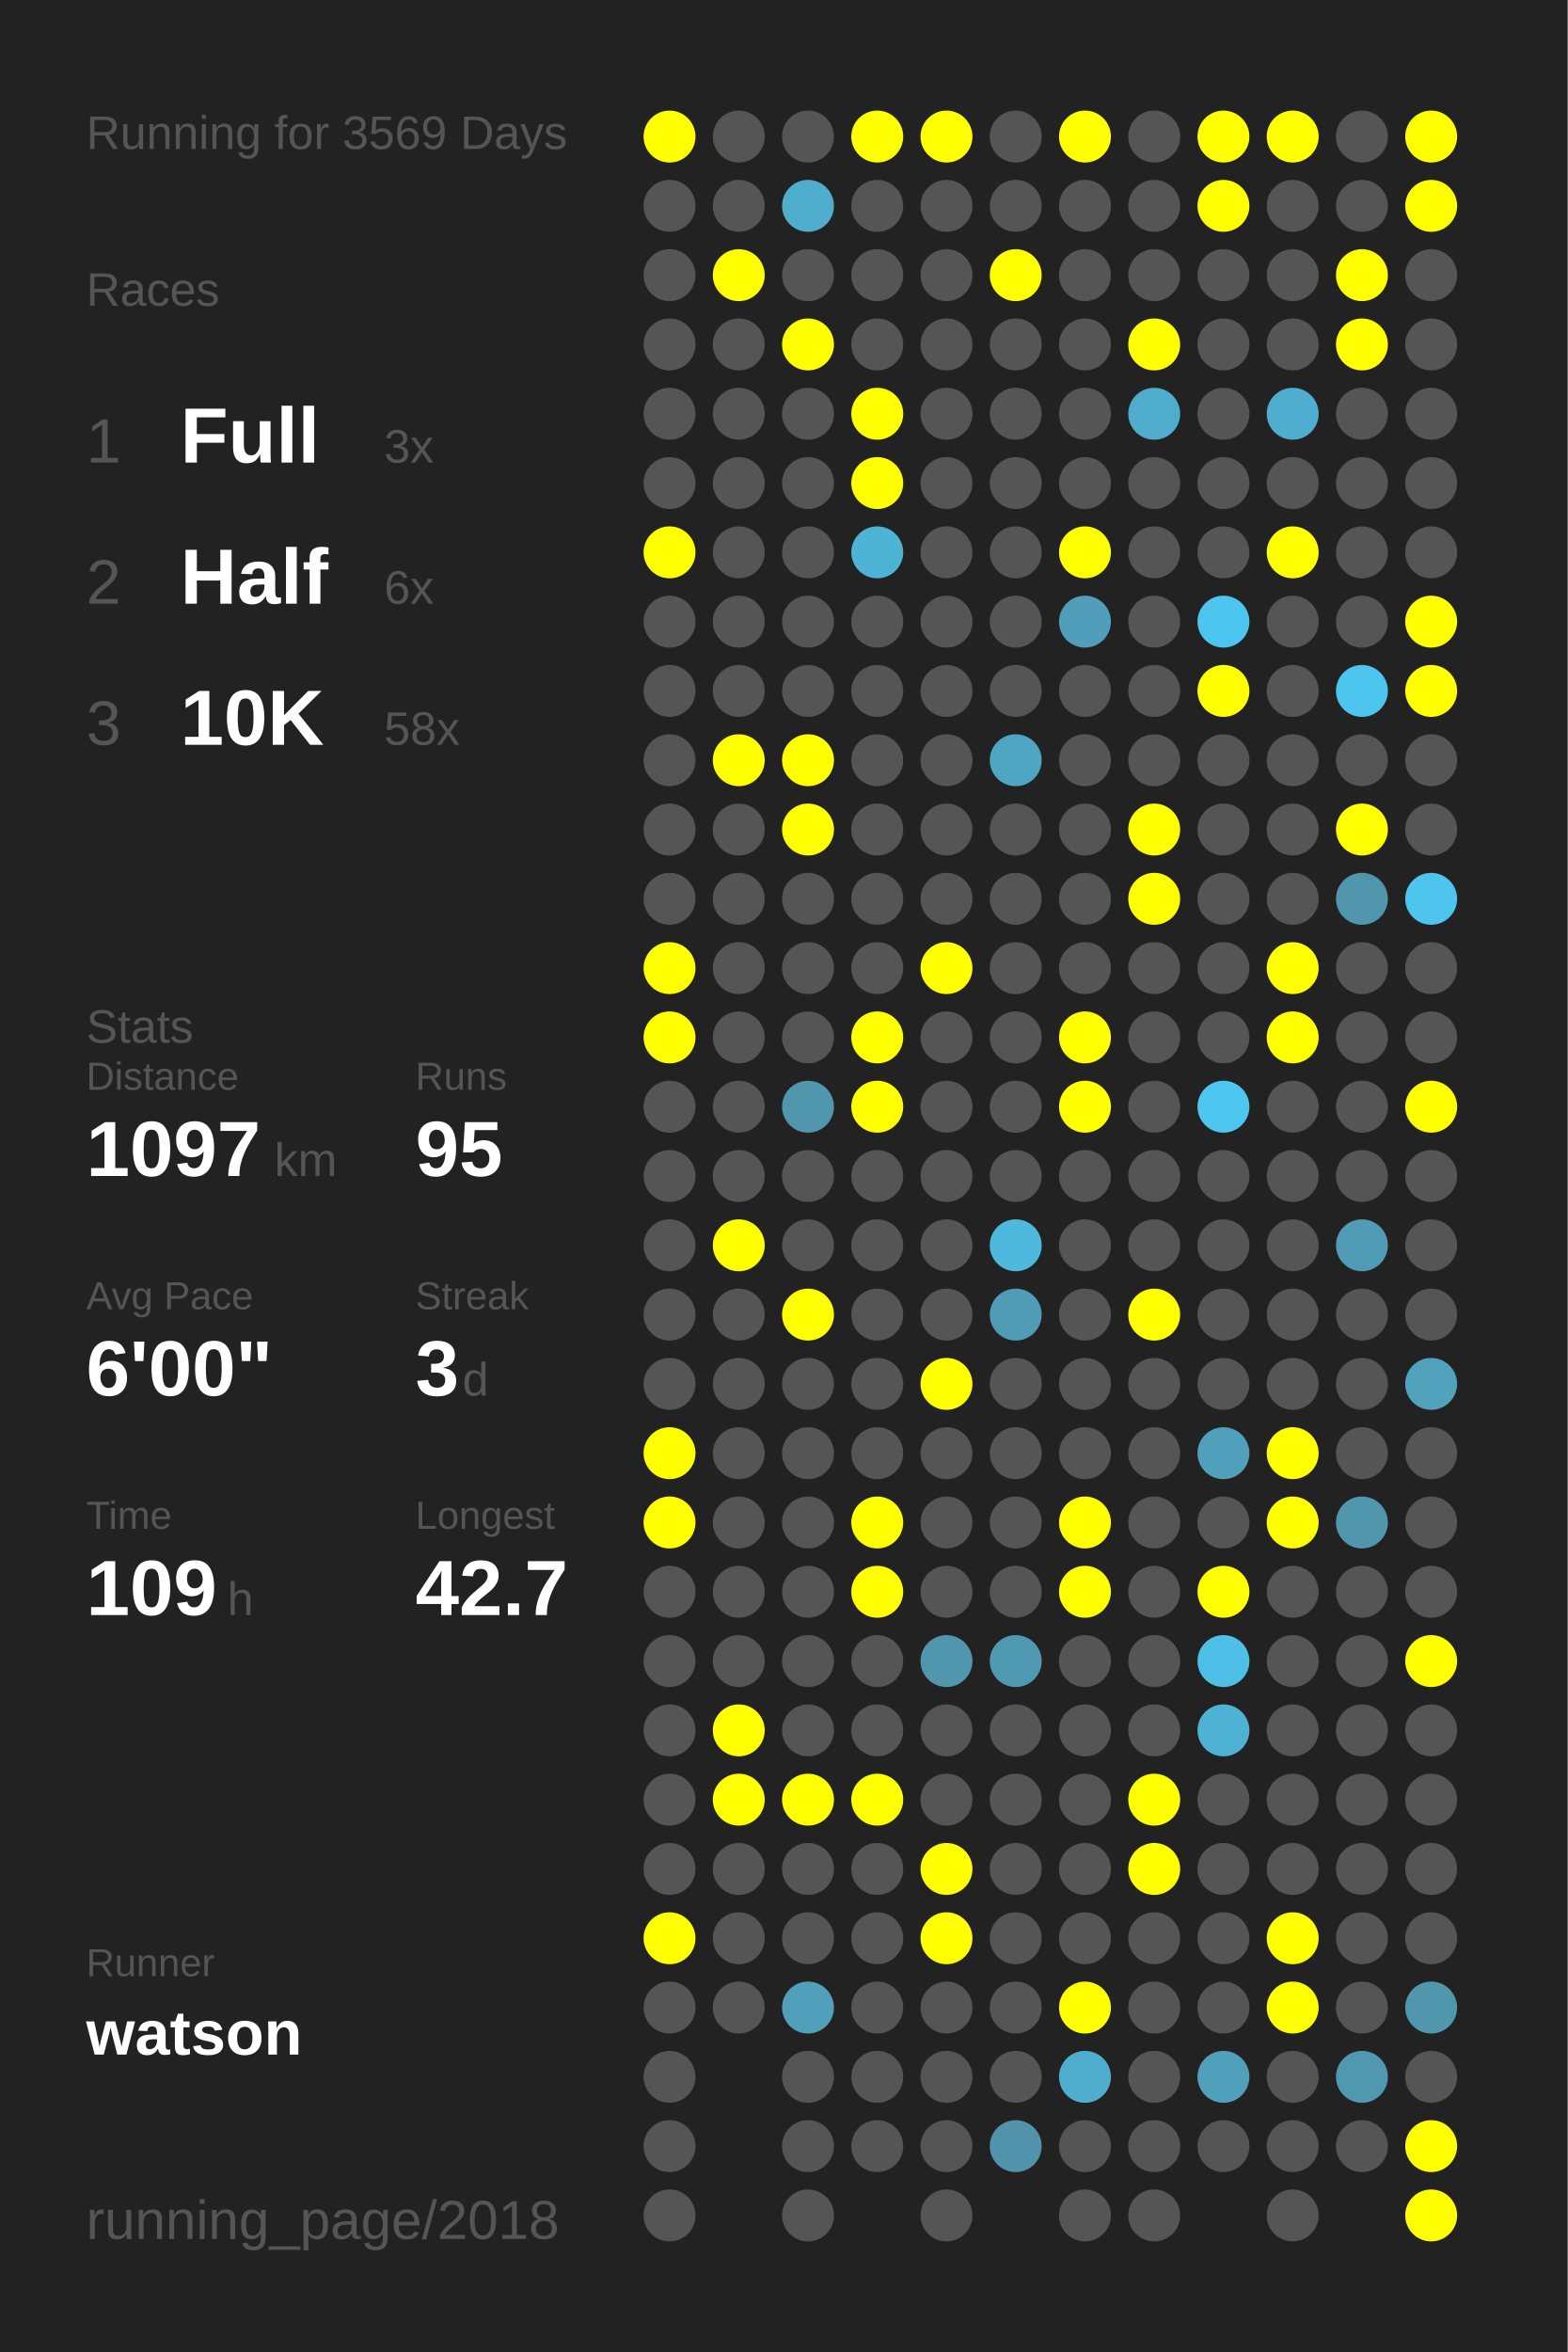
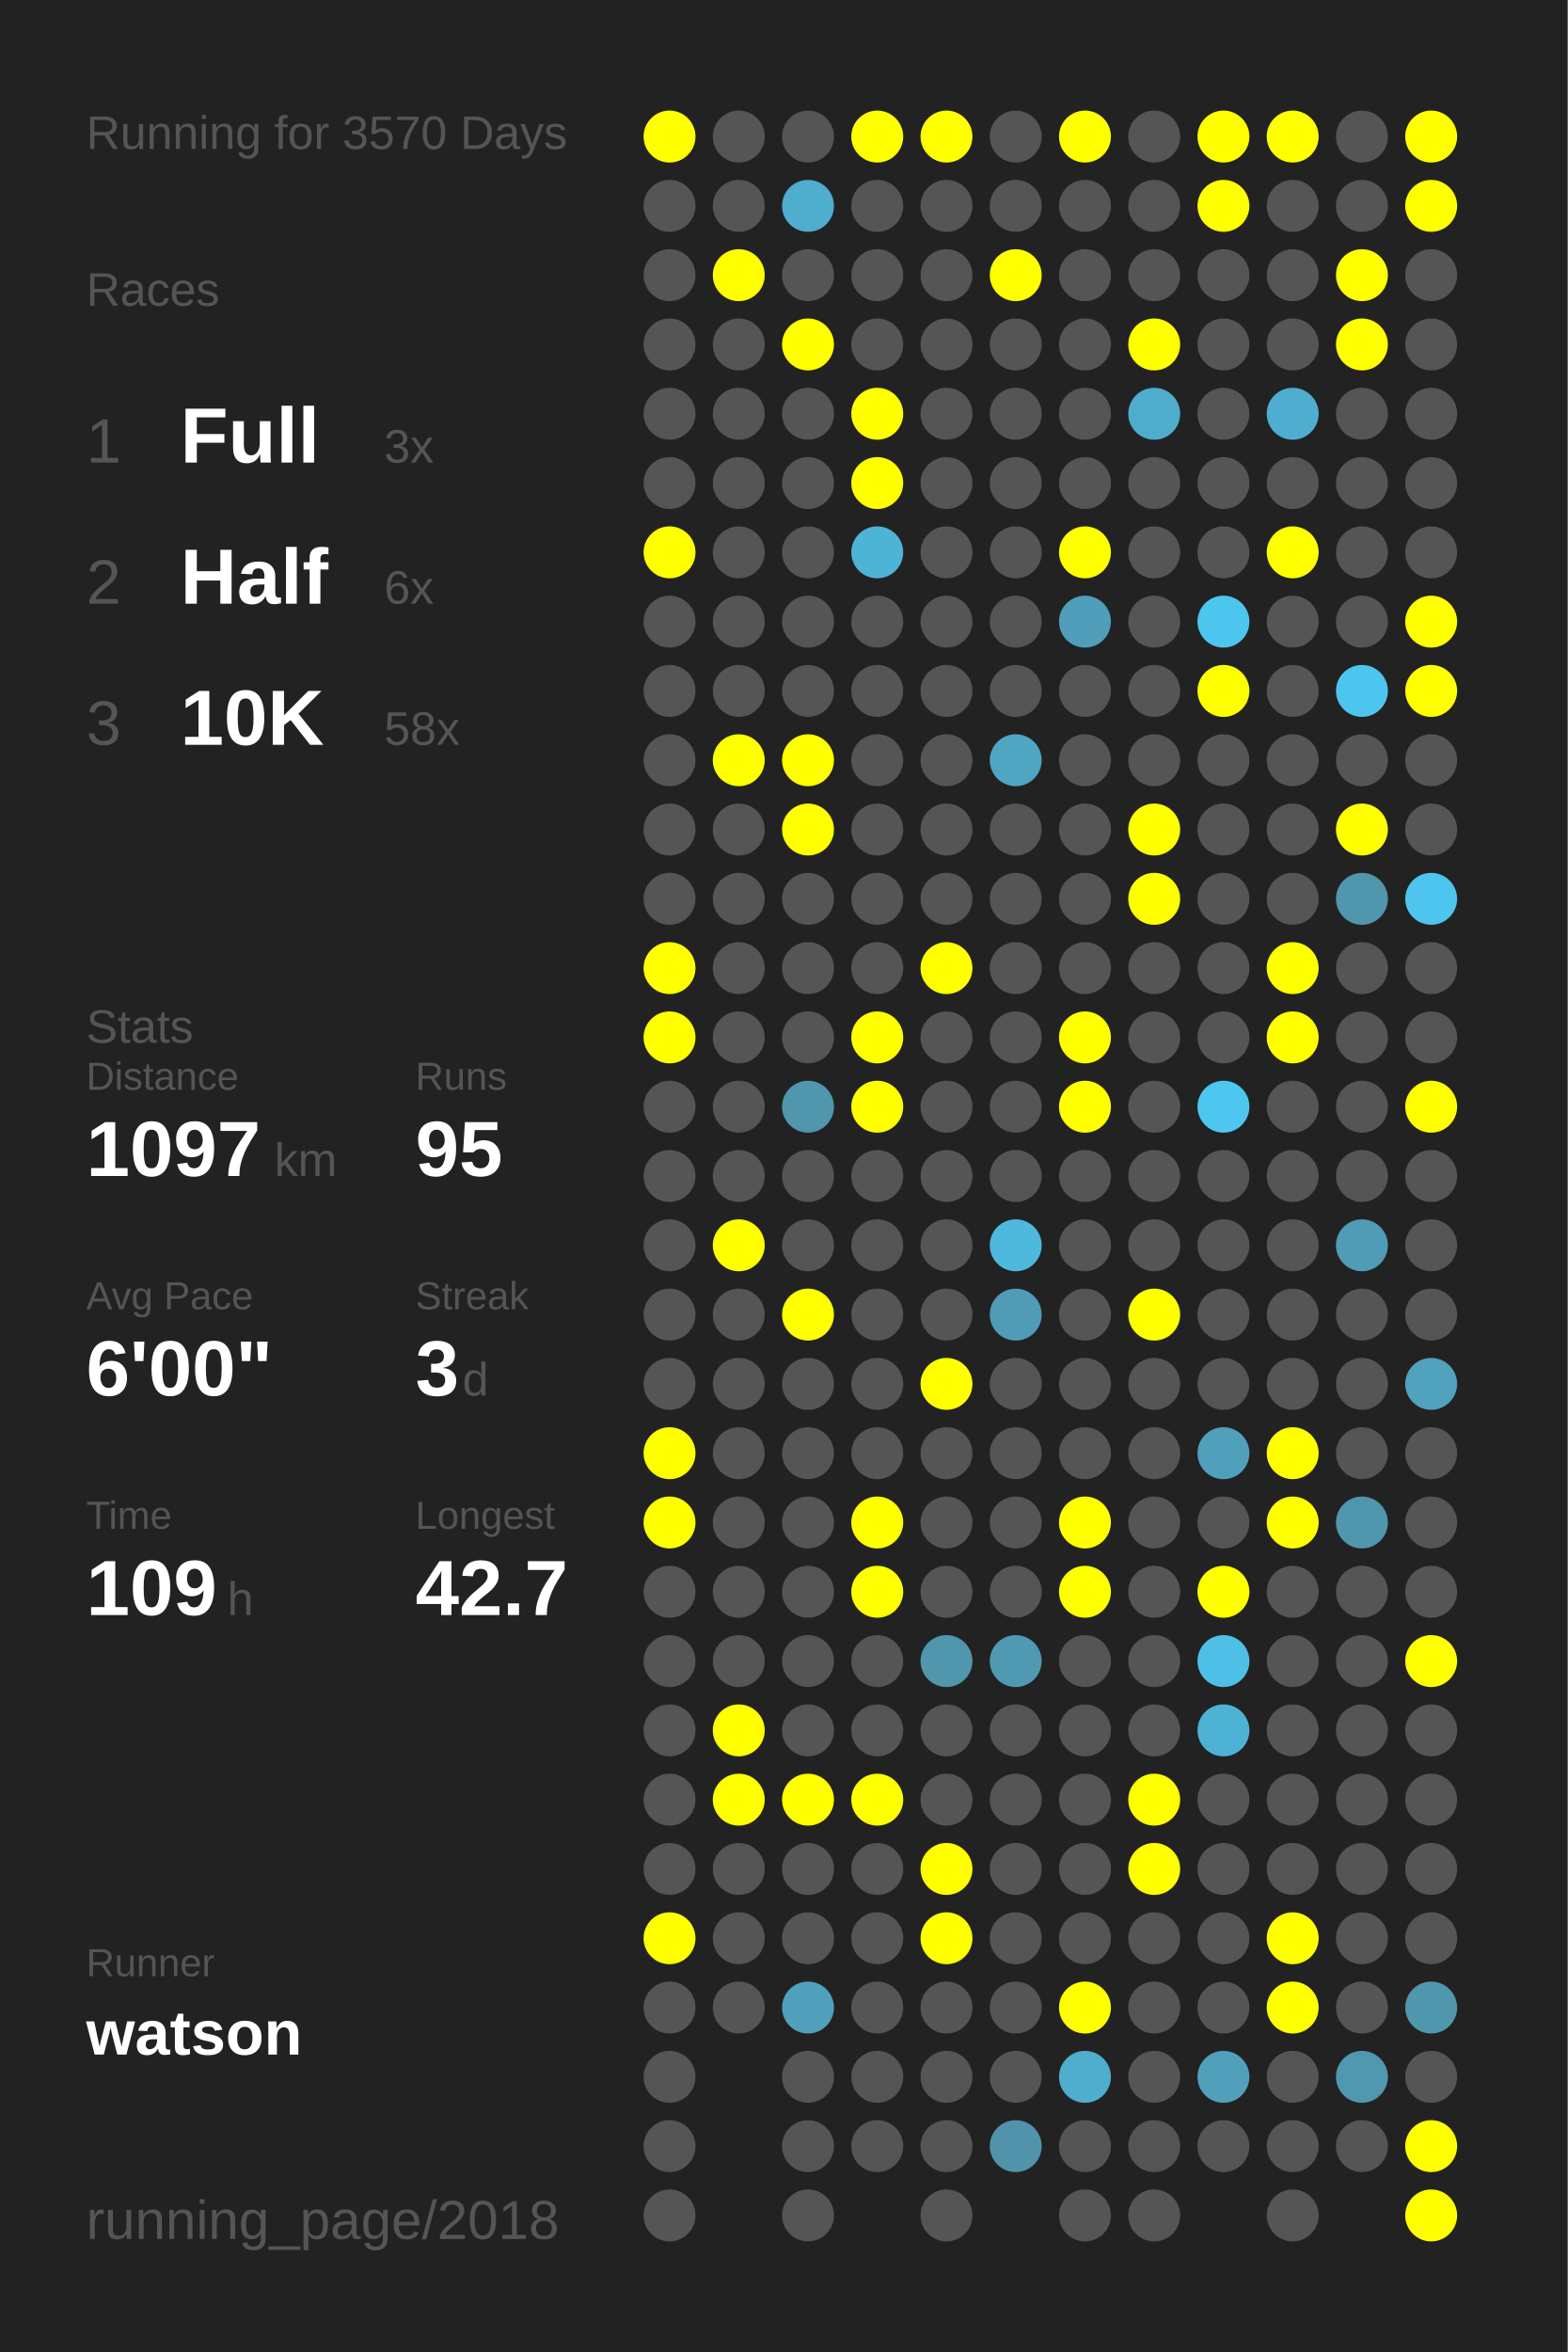
<svg xmlns="http://www.w3.org/2000/svg" baseProfile="full" height="300mm" version="1.1" viewBox="0,0,200,300" width="200mm">
  <defs />
  <rect fill="#222222" height="300" width="200" x="0" y="0" />
-   <text fill="#555555" style="font-size:6px; font-family:Arial;" x="11" y="19">Running for 3569 Days</text>
+   <text fill="#555555" style="font-size:6px; font-family:Arial;" x="11" y="19">Running for 3570 Days</text>
  <text fill="#555555" style="font-size:6px; font-family:Arial;" x="11" y="39">Races</text>
  <text fill="#555555" style="font-size:8px; font-family:Arial;" x="11" y="59">1</text>
  <text fill="#FFFFFF" style="font-size:10px; font-family:Arial; font-weight:bold;" x="23" y="59">Full</text>
  <text fill="#555555" style="font-size:6px; font-family:Arial;" x="49" y="59">3x</text>
  <text fill="#555555" style="font-size:8px; font-family:Arial;" x="11" y="77">2</text>
  <text fill="#FFFFFF" style="font-size:10px; font-family:Arial; font-weight:bold;" x="23" y="77">Half</text>
  <text fill="#555555" style="font-size:6px; font-family:Arial;" x="49" y="77">6x</text>
  <text fill="#555555" style="font-size:8px; font-family:Arial;" x="11" y="95">3</text>
  <text fill="#FFFFFF" style="font-size:10px; font-family:Arial; font-weight:bold;" x="23" y="95">10K</text>
  <text fill="#555555" style="font-size:6px; font-family:Arial;" x="49" y="95">58x</text>
  <text fill="#555555" style="font-size:6px; font-family:Arial;" x="11" y="133">Stats</text>
  <text fill="#555555" style="font-size:5px; font-family:Arial;" x="11" y="139">Distance</text>
  <text fill="#FFFFFF" style="font-size:10px; font-family:Arial; font-weight:bold;" x="11" y="150">1097</text>
  <text fill="#555555" style="font-size:6px; font-family:Arial;" x="35" y="150">km</text>
  <text fill="#555555" style="font-size:5px; font-family:Arial;" x="53" y="139">Runs</text>
  <text fill="#FFFFFF" style="font-size:10px; font-family:Arial; font-weight:bold;" x="53" y="150">95</text>
  <text fill="#555555" style="font-size:5px; font-family:Arial;" x="11" y="167">Avg Pace</text>
  <text fill="#FFFFFF" style="font-size:10px; font-family:Arial; font-weight:bold;" x="11" y="178">6'00"</text>
  <text fill="#555555" style="font-size:5px; font-family:Arial;" x="53" y="167">Streak</text>
  <text fill="#FFFFFF" style="font-size:10px; font-family:Arial; font-weight:bold;" x="53" y="178">3</text>
  <text fill="#555555" style="font-size:6px; font-family:Arial;" x="59" y="178">d</text>
  <text fill="#555555" style="font-size:5px; font-family:Arial;" x="11" y="195">Time</text>
  <text fill="#FFFFFF" style="font-size:10px; font-family:Arial; font-weight:bold;" x="11" y="206">109</text>
  <text fill="#555555" style="font-size:6px; font-family:Arial;" x="29" y="206">h</text>
  <text fill="#555555" style="font-size:5px; font-family:Arial;" x="53" y="195">Longest</text>
  <text fill="#FFFFFF" style="font-size:10px; font-family:Arial; font-weight:bold;" x="53" y="206">42.7</text>
  <text fill="#555555" style="font-size:5px; font-family:Arial;" x="11" y="252.065">Runner</text>
  <text fill="#FFFFFF" style="font-size:8px; font-family:Arial; font-weight:bold;" x="11" y="262.065">watson</text>
  <text fill="#555555" style="font-size:7px; font-family:Arial;" x="11" y="285.581">running_page/2018</text>
  <circle cx="85.417" cy="17.419" fill="#FFFF00" r="3.312" />
  <circle cx="85.417" cy="26.258" fill="#555555" r="3.312" />
  <circle cx="85.417" cy="35.097" fill="#555555" r="3.312" />
  <circle cx="85.417" cy="43.935" fill="#555555" r="3.312" />
  <circle cx="85.417" cy="52.774" fill="#555555" r="3.312" />
  <circle cx="85.417" cy="61.613" fill="#555555" r="3.312" />
  <circle cx="85.417" cy="70.452" fill="#FFFF00" r="3.312" />
  <circle cx="85.417" cy="79.29" fill="#555555" r="3.312" />
  <circle cx="85.417" cy="88.129" fill="#555555" r="3.312" />
  <circle cx="85.417" cy="96.968" fill="#555555" r="3.312" />
  <circle cx="85.417" cy="105.806" fill="#555555" r="3.312" />
  <circle cx="85.417" cy="114.645" fill="#555555" r="3.312" />
  <circle cx="85.417" cy="123.484" fill="#FFFF00" r="3.312" />
  <circle cx="85.417" cy="132.323" fill="#FFFF00" r="3.312" />
  <circle cx="85.417" cy="141.161" fill="#555555" r="3.312" />
  <circle cx="85.417" cy="150" fill="#555555" r="3.312" />
  <circle cx="85.417" cy="158.839" fill="#555555" r="3.312" />
  <circle cx="85.417" cy="167.677" fill="#555555" r="3.312" />
  <circle cx="85.417" cy="176.516" fill="#555555" r="3.312" />
  <circle cx="85.417" cy="185.355" fill="#FFFF00" r="3.312" />
  <circle cx="85.417" cy="194.194" fill="#FFFF00" r="3.312" />
  <circle cx="85.417" cy="203.032" fill="#555555" r="3.312" />
  <circle cx="85.417" cy="211.871" fill="#555555" r="3.312" />
  <circle cx="85.417" cy="220.71" fill="#555555" r="3.312" />
  <circle cx="85.417" cy="229.548" fill="#555555" r="3.312" />
  <circle cx="85.417" cy="238.387" fill="#555555" r="3.312" />
  <circle cx="85.417" cy="247.226" fill="#FFFF00" r="3.312" />
  <circle cx="85.417" cy="256.065" fill="#555555" r="3.312" />
  <circle cx="85.417" cy="264.903" fill="#555555" r="3.312" />
  <circle cx="85.417" cy="273.742" fill="#555555" r="3.312" />
  <circle cx="85.417" cy="282.581" fill="#555555" r="3.312" />
  <circle cx="94.25" cy="17.419" fill="#555555" r="3.312" />
  <circle cx="94.25" cy="26.258" fill="#555555" r="3.312" />
  <circle cx="94.25" cy="35.097" fill="#FFFF00" r="3.312" />
  <circle cx="94.25" cy="43.935" fill="#555555" r="3.312" />
  <circle cx="94.25" cy="52.774" fill="#555555" r="3.312" />
  <circle cx="94.25" cy="61.613" fill="#555555" r="3.312" />
  <circle cx="94.25" cy="70.452" fill="#555555" r="3.312" />
  <circle cx="94.25" cy="79.29" fill="#555555" r="3.312" />
  <circle cx="94.25" cy="88.129" fill="#555555" r="3.312" />
  <circle cx="94.25" cy="96.968" fill="#FFFF00" r="3.312" />
  <circle cx="94.25" cy="105.806" fill="#555555" r="3.312" />
  <circle cx="94.25" cy="114.645" fill="#555555" r="3.312" />
  <circle cx="94.25" cy="123.484" fill="#555555" r="3.312" />
  <circle cx="94.25" cy="132.323" fill="#555555" r="3.312" />
  <circle cx="94.25" cy="141.161" fill="#555555" r="3.312" />
  <circle cx="94.25" cy="150" fill="#555555" r="3.312" />
  <circle cx="94.25" cy="158.839" fill="#FFFF00" r="3.312" />
  <circle cx="94.25" cy="167.677" fill="#555555" r="3.312" />
  <circle cx="94.25" cy="176.516" fill="#555555" r="3.312" />
  <circle cx="94.25" cy="185.355" fill="#555555" r="3.312" />
  <circle cx="94.25" cy="194.194" fill="#555555" r="3.312" />
  <circle cx="94.25" cy="203.032" fill="#555555" r="3.312" />
  <circle cx="94.25" cy="211.871" fill="#555555" r="3.312" />
  <circle cx="94.25" cy="220.71" fill="#FFFF00" r="3.312" />
  <circle cx="94.25" cy="229.548" fill="#FFFF00" r="3.312" />
  <circle cx="94.25" cy="238.387" fill="#555555" r="3.312" />
  <circle cx="94.25" cy="247.226" fill="#555555" r="3.312" />
  <circle cx="94.25" cy="256.065" fill="#555555" r="3.312" />
  <circle cx="103.083" cy="17.419" fill="#555555" r="3.312" />
  <circle cx="103.083" cy="26.258" fill="#4fadcd" r="3.312" />
  <circle cx="103.083" cy="35.097" fill="#555555" r="3.312" />
  <circle cx="103.083" cy="43.935" fill="#FFFF00" r="3.312" />
  <circle cx="103.083" cy="52.774" fill="#555555" r="3.312" />
  <circle cx="103.083" cy="61.613" fill="#555555" r="3.312" />
  <circle cx="103.083" cy="70.452" fill="#555555" r="3.312" />
  <circle cx="103.083" cy="79.29" fill="#555555" r="3.312" />
  <circle cx="103.083" cy="88.129" fill="#555555" r="3.312" />
  <circle cx="103.083" cy="96.968" fill="#FFFF00" r="3.312" />
  <circle cx="103.083" cy="105.806" fill="#FFFF00" r="3.312" />
  <circle cx="103.083" cy="114.645" fill="#555555" r="3.312" />
  <circle cx="103.083" cy="123.484" fill="#555555" r="3.312" />
  <circle cx="103.083" cy="132.323" fill="#555555" r="3.312" />
  <circle cx="103.083" cy="141.161" fill="#5096ad" r="3.312" />
  <circle cx="103.083" cy="150" fill="#555555" r="3.312" />
  <circle cx="103.083" cy="158.839" fill="#555555" r="3.312" />
  <circle cx="103.083" cy="167.677" fill="#FFFF00" r="3.312" />
  <circle cx="103.083" cy="176.516" fill="#555555" r="3.312" />
  <circle cx="103.083" cy="185.355" fill="#555555" r="3.312" />
  <circle cx="103.083" cy="194.194" fill="#555555" r="3.312" />
  <circle cx="103.083" cy="203.032" fill="#555555" r="3.312" />
  <circle cx="103.083" cy="211.871" fill="#555555" r="3.312" />
  <circle cx="103.083" cy="220.71" fill="#555555" r="3.312" />
  <circle cx="103.083" cy="229.548" fill="#FFFF00" r="3.312" />
  <circle cx="103.083" cy="238.387" fill="#555555" r="3.312" />
  <circle cx="103.083" cy="247.226" fill="#555555" r="3.312" />
  <circle cx="103.083" cy="256.065" fill="#50a0bb" r="3.312" />
  <circle cx="103.083" cy="264.903" fill="#555555" r="3.312" />
  <circle cx="103.083" cy="273.742" fill="#555555" r="3.312" />
  <circle cx="103.083" cy="282.581" fill="#555555" r="3.312" />
  <circle cx="111.917" cy="17.419" fill="#FFFF00" r="3.312" />
  <circle cx="111.917" cy="26.258" fill="#555555" r="3.312" />
  <circle cx="111.917" cy="35.097" fill="#555555" r="3.312" />
  <circle cx="111.917" cy="43.935" fill="#555555" r="3.312" />
  <circle cx="111.917" cy="52.774" fill="#FFFF00" r="3.312" />
  <circle cx="111.917" cy="61.613" fill="#FFFF00" r="3.312" />
  <circle cx="111.917" cy="70.452" fill="#4eb4d6" r="3.312" />
  <circle cx="111.917" cy="79.29" fill="#555555" r="3.312" />
  <circle cx="111.917" cy="88.129" fill="#555555" r="3.312" />
  <circle cx="111.917" cy="96.968" fill="#555555" r="3.312" />
  <circle cx="111.917" cy="105.806" fill="#555555" r="3.312" />
  <circle cx="111.917" cy="114.645" fill="#555555" r="3.312" />
  <circle cx="111.917" cy="123.484" fill="#555555" r="3.312" />
  <circle cx="111.917" cy="132.323" fill="#FFFF00" r="3.312" />
  <circle cx="111.917" cy="141.161" fill="#FFFF00" r="3.312" />
  <circle cx="111.917" cy="150" fill="#555555" r="3.312" />
  <circle cx="111.917" cy="158.839" fill="#555555" r="3.312" />
  <circle cx="111.917" cy="167.677" fill="#555555" r="3.312" />
  <circle cx="111.917" cy="176.516" fill="#555555" r="3.312" />
  <circle cx="111.917" cy="185.355" fill="#555555" r="3.312" />
  <circle cx="111.917" cy="194.194" fill="#FFFF00" r="3.312" />
  <circle cx="111.917" cy="203.032" fill="#FFFF00" r="3.312" />
  <circle cx="111.917" cy="211.871" fill="#555555" r="3.312" />
  <circle cx="111.917" cy="220.71" fill="#555555" r="3.312" />
  <circle cx="111.917" cy="229.548" fill="#FFFF00" r="3.312" />
  <circle cx="111.917" cy="238.387" fill="#555555" r="3.312" />
  <circle cx="111.917" cy="247.226" fill="#555555" r="3.312" />
  <circle cx="111.917" cy="256.065" fill="#555555" r="3.312" />
  <circle cx="111.917" cy="264.903" fill="#555555" r="3.312" />
  <circle cx="111.917" cy="273.742" fill="#555555" r="3.312" />
  <circle cx="120.75" cy="17.419" fill="#FFFF00" r="3.312" />
  <circle cx="120.75" cy="26.258" fill="#555555" r="3.312" />
  <circle cx="120.75" cy="35.097" fill="#555555" r="3.312" />
  <circle cx="120.75" cy="43.935" fill="#555555" r="3.312" />
  <circle cx="120.75" cy="52.774" fill="#555555" r="3.312" />
  <circle cx="120.75" cy="61.613" fill="#555555" r="3.312" />
  <circle cx="120.75" cy="70.452" fill="#555555" r="3.312" />
  <circle cx="120.75" cy="79.29" fill="#555555" r="3.312" />
  <circle cx="120.75" cy="88.129" fill="#555555" r="3.312" />
  <circle cx="120.75" cy="96.968" fill="#555555" r="3.312" />
  <circle cx="120.75" cy="105.806" fill="#555555" r="3.312" />
  <circle cx="120.75" cy="114.645" fill="#555555" r="3.312" />
  <circle cx="120.75" cy="123.484" fill="#FFFF00" r="3.312" />
  <circle cx="120.75" cy="132.323" fill="#555555" r="3.312" />
  <circle cx="120.75" cy="141.161" fill="#555555" r="3.312" />
  <circle cx="120.75" cy="150" fill="#555555" r="3.312" />
  <circle cx="120.75" cy="158.839" fill="#555555" r="3.312" />
  <circle cx="120.75" cy="167.677" fill="#555555" r="3.312" />
  <circle cx="120.75" cy="176.516" fill="#FFFF00" r="3.312" />
  <circle cx="120.75" cy="185.355" fill="#555555" r="3.312" />
  <circle cx="120.75" cy="194.194" fill="#555555" r="3.312" />
  <circle cx="120.75" cy="203.032" fill="#555555" r="3.312" />
  <circle cx="120.75" cy="211.871" fill="#5096ad" r="3.312" />
  <circle cx="120.75" cy="220.71" fill="#555555" r="3.312" />
  <circle cx="120.75" cy="229.548" fill="#555555" r="3.312" />
  <circle cx="120.75" cy="238.387" fill="#FFFF00" r="3.312" />
  <circle cx="120.75" cy="247.226" fill="#FFFF00" r="3.312" />
  <circle cx="120.75" cy="256.065" fill="#555555" r="3.312" />
  <circle cx="120.75" cy="264.903" fill="#555555" r="3.312" />
  <circle cx="120.75" cy="273.742" fill="#555555" r="3.312" />
  <circle cx="120.75" cy="282.581" fill="#555555" r="3.312" />
  <circle cx="129.583" cy="17.419" fill="#555555" r="3.312" />
  <circle cx="129.583" cy="26.258" fill="#555555" r="3.312" />
  <circle cx="129.583" cy="35.097" fill="#FFFF00" r="3.312" />
  <circle cx="129.583" cy="43.935" fill="#555555" r="3.312" />
  <circle cx="129.583" cy="52.774" fill="#555555" r="3.312" />
  <circle cx="129.583" cy="61.613" fill="#555555" r="3.312" />
  <circle cx="129.583" cy="70.452" fill="#555555" r="3.312" />
  <circle cx="129.583" cy="79.29" fill="#555555" r="3.312" />
  <circle cx="129.583" cy="88.129" fill="#555555" r="3.312" />
  <circle cx="129.583" cy="96.968" fill="#4fa6c3" r="3.312" />
  <circle cx="129.583" cy="105.806" fill="#555555" r="3.312" />
  <circle cx="129.583" cy="114.645" fill="#555555" r="3.312" />
  <circle cx="129.583" cy="123.484" fill="#555555" r="3.312" />
  <circle cx="129.583" cy="132.323" fill="#555555" r="3.312" />
  <circle cx="129.583" cy="141.161" fill="#555555" r="3.312" />
  <circle cx="129.583" cy="150" fill="#555555" r="3.312" />
  <circle cx="129.583" cy="158.839" fill="#4eb9dd" r="3.312" />
  <circle cx="129.583" cy="167.677" fill="#509bb5" r="3.312" />
  <circle cx="129.583" cy="176.516" fill="#555555" r="3.312" />
  <circle cx="129.583" cy="185.355" fill="#555555" r="3.312" />
  <circle cx="129.583" cy="194.194" fill="#555555" r="3.312" />
  <circle cx="129.583" cy="203.032" fill="#555555" r="3.312" />
  <circle cx="129.583" cy="211.871" fill="#5099b2" r="3.312" />
  <circle cx="129.583" cy="220.71" fill="#555555" r="3.312" />
  <circle cx="129.583" cy="229.548" fill="#555555" r="3.312" />
  <circle cx="129.583" cy="238.387" fill="#555555" r="3.312" />
  <circle cx="129.583" cy="247.226" fill="#555555" r="3.312" />
  <circle cx="129.583" cy="256.065" fill="#555555" r="3.312" />
  <circle cx="129.583" cy="264.903" fill="#555555" r="3.312" />
  <circle cx="129.583" cy="273.742" fill="#5093aa" r="3.312" />
  <circle cx="138.417" cy="17.419" fill="#FFFF00" r="3.312" />
  <circle cx="138.417" cy="26.258" fill="#555555" r="3.312" />
  <circle cx="138.417" cy="35.097" fill="#555555" r="3.312" />
  <circle cx="138.417" cy="43.935" fill="#555555" r="3.312" />
  <circle cx="138.417" cy="52.774" fill="#555555" r="3.312" />
  <circle cx="138.417" cy="61.613" fill="#555555" r="3.312" />
  <circle cx="138.417" cy="70.452" fill="#FFFF00" r="3.312" />
  <circle cx="138.417" cy="79.29" fill="#509eb9" r="3.312" />
  <circle cx="138.417" cy="88.129" fill="#555555" r="3.312" />
  <circle cx="138.417" cy="96.968" fill="#555555" r="3.312" />
  <circle cx="138.417" cy="105.806" fill="#555555" r="3.312" />
  <circle cx="138.417" cy="114.645" fill="#555555" r="3.312" />
  <circle cx="138.417" cy="123.484" fill="#555555" r="3.312" />
  <circle cx="138.417" cy="132.323" fill="#FFFF00" r="3.312" />
  <circle cx="138.417" cy="141.161" fill="#FFFF00" r="3.312" />
  <circle cx="138.417" cy="150" fill="#555555" r="3.312" />
  <circle cx="138.417" cy="158.839" fill="#555555" r="3.312" />
  <circle cx="138.417" cy="167.677" fill="#555555" r="3.312" />
  <circle cx="138.417" cy="176.516" fill="#555555" r="3.312" />
  <circle cx="138.417" cy="185.355" fill="#555555" r="3.312" />
  <circle cx="138.417" cy="194.194" fill="#FFFF00" r="3.312" />
  <circle cx="138.417" cy="203.032" fill="#FFFF00" r="3.312" />
  <circle cx="138.417" cy="211.871" fill="#555555" r="3.312" />
  <circle cx="138.417" cy="220.71" fill="#555555" r="3.312" />
  <circle cx="138.417" cy="229.548" fill="#555555" r="3.312" />
  <circle cx="138.417" cy="238.387" fill="#555555" r="3.312" />
  <circle cx="138.417" cy="247.226" fill="#555555" r="3.312" />
  <circle cx="138.417" cy="256.065" fill="#FFFF00" r="3.312" />
  <circle cx="138.417" cy="264.903" fill="#4faece" r="3.312" />
  <circle cx="138.417" cy="273.742" fill="#555555" r="3.312" />
  <circle cx="138.417" cy="282.581" fill="#555555" r="3.312" />
  <circle cx="147.25" cy="17.419" fill="#555555" r="3.312" />
  <circle cx="147.25" cy="26.258" fill="#555555" r="3.312" />
  <circle cx="147.25" cy="35.097" fill="#555555" r="3.312" />
  <circle cx="147.25" cy="43.935" fill="#FFFF00" r="3.312" />
  <circle cx="147.25" cy="52.774" fill="#4faccc" r="3.312" />
  <circle cx="147.25" cy="61.613" fill="#555555" r="3.312" />
  <circle cx="147.25" cy="70.452" fill="#555555" r="3.312" />
  <circle cx="147.25" cy="79.29" fill="#555555" r="3.312" />
  <circle cx="147.25" cy="88.129" fill="#555555" r="3.312" />
  <circle cx="147.25" cy="96.968" fill="#555555" r="3.312" />
  <circle cx="147.25" cy="105.806" fill="#FFFF00" r="3.312" />
  <circle cx="147.25" cy="114.645" fill="#FFFF00" r="3.312" />
  <circle cx="147.25" cy="123.484" fill="#555555" r="3.312" />
  <circle cx="147.25" cy="132.323" fill="#555555" r="3.312" />
  <circle cx="147.25" cy="141.161" fill="#555555" r="3.312" />
  <circle cx="147.25" cy="150" fill="#555555" r="3.312" />
  <circle cx="147.25" cy="158.839" fill="#555555" r="3.312" />
  <circle cx="147.25" cy="167.677" fill="#FFFF00" r="3.312" />
  <circle cx="147.25" cy="176.516" fill="#555555" r="3.312" />
  <circle cx="147.25" cy="185.355" fill="#555555" r="3.312" />
  <circle cx="147.25" cy="194.194" fill="#555555" r="3.312" />
  <circle cx="147.25" cy="203.032" fill="#555555" r="3.312" />
  <circle cx="147.25" cy="211.871" fill="#555555" r="3.312" />
  <circle cx="147.25" cy="220.71" fill="#555555" r="3.312" />
  <circle cx="147.25" cy="229.548" fill="#FFFF00" r="3.312" />
  <circle cx="147.25" cy="238.387" fill="#FFFF00" r="3.312" />
  <circle cx="147.25" cy="247.226" fill="#555555" r="3.312" />
  <circle cx="147.25" cy="256.065" fill="#555555" r="3.312" />
  <circle cx="147.25" cy="264.903" fill="#555555" r="3.312" />
  <circle cx="147.25" cy="273.742" fill="#555555" r="3.312" />
  <circle cx="147.25" cy="282.581" fill="#555555" r="3.312" />
  <circle cx="156.083" cy="17.419" fill="#FFFF00" r="3.312" />
  <circle cx="156.083" cy="26.258" fill="#FFFF00" r="3.312" />
  <circle cx="156.083" cy="35.097" fill="#555555" r="3.312" />
  <circle cx="156.083" cy="43.935" fill="#555555" r="3.312" />
  <circle cx="156.083" cy="52.774" fill="#555555" r="3.312" />
  <circle cx="156.083" cy="61.613" fill="#555555" r="3.312" />
  <circle cx="156.083" cy="70.452" fill="#555555" r="3.312" />
  <circle cx="156.083" cy="79.29" fill="#4dc6ef" r="3.312" />
  <circle cx="156.083" cy="88.129" fill="#FFFF00" r="3.312" />
  <circle cx="156.083" cy="96.968" fill="#555555" r="3.312" />
  <circle cx="156.083" cy="105.806" fill="#555555" r="3.312" />
  <circle cx="156.083" cy="114.645" fill="#555555" r="3.312" />
  <circle cx="156.083" cy="123.484" fill="#555555" r="3.312" />
  <circle cx="156.083" cy="132.323" fill="#555555" r="3.312" />
  <circle cx="156.083" cy="141.161" fill="#4dc7f0" r="3.312" />
  <circle cx="156.083" cy="150" fill="#555555" r="3.312" />
  <circle cx="156.083" cy="158.839" fill="#555555" r="3.312" />
  <circle cx="156.083" cy="167.677" fill="#555555" r="3.312" />
  <circle cx="156.083" cy="176.516" fill="#555555" r="3.312" />
  <circle cx="156.083" cy="185.355" fill="#50a0bc" r="3.312" />
  <circle cx="156.083" cy="194.194" fill="#555555" r="3.312" />
  <circle cx="156.083" cy="203.032" fill="#FFFF00" r="3.312" />
  <circle cx="156.083" cy="211.871" fill="#4ec0e7" r="3.312" />
  <circle cx="156.083" cy="220.71" fill="#4eb2d4" r="3.312" />
  <circle cx="156.083" cy="229.548" fill="#555555" r="3.312" />
  <circle cx="156.083" cy="238.387" fill="#555555" r="3.312" />
  <circle cx="156.083" cy="247.226" fill="#555555" r="3.312" />
  <circle cx="156.083" cy="256.065" fill="#555555" r="3.312" />
  <circle cx="156.083" cy="264.903" fill="#50a0bb" r="3.312" />
  <circle cx="156.083" cy="273.742" fill="#555555" r="3.312" />
  <circle cx="164.917" cy="17.419" fill="#FFFF00" r="3.312" />
  <circle cx="164.917" cy="26.258" fill="#555555" r="3.312" />
  <circle cx="164.917" cy="35.097" fill="#555555" r="3.312" />
  <circle cx="164.917" cy="43.935" fill="#555555" r="3.312" />
  <circle cx="164.917" cy="52.774" fill="#4faecf" r="3.312" />
  <circle cx="164.917" cy="61.613" fill="#555555" r="3.312" />
  <circle cx="164.917" cy="70.452" fill="#FFFF00" r="3.312" />
  <circle cx="164.917" cy="79.29" fill="#555555" r="3.312" />
  <circle cx="164.917" cy="88.129" fill="#555555" r="3.312" />
  <circle cx="164.917" cy="96.968" fill="#555555" r="3.312" />
  <circle cx="164.917" cy="105.806" fill="#555555" r="3.312" />
  <circle cx="164.917" cy="114.645" fill="#555555" r="3.312" />
  <circle cx="164.917" cy="123.484" fill="#FFFF00" r="3.312" />
  <circle cx="164.917" cy="132.323" fill="#FFFF00" r="3.312" />
  <circle cx="164.917" cy="141.161" fill="#555555" r="3.312" />
  <circle cx="164.917" cy="150" fill="#555555" r="3.312" />
  <circle cx="164.917" cy="158.839" fill="#555555" r="3.312" />
  <circle cx="164.917" cy="167.677" fill="#555555" r="3.312" />
  <circle cx="164.917" cy="176.516" fill="#555555" r="3.312" />
  <circle cx="164.917" cy="185.355" fill="#FFFF00" r="3.312" />
  <circle cx="164.917" cy="194.194" fill="#FFFF00" r="3.312" />
  <circle cx="164.917" cy="203.032" fill="#555555" r="3.312" />
  <circle cx="164.917" cy="211.871" fill="#555555" r="3.312" />
  <circle cx="164.917" cy="220.71" fill="#555555" r="3.312" />
  <circle cx="164.917" cy="229.548" fill="#555555" r="3.312" />
  <circle cx="164.917" cy="238.387" fill="#555555" r="3.312" />
  <circle cx="164.917" cy="247.226" fill="#FFFF00" r="3.312" />
  <circle cx="164.917" cy="256.065" fill="#FFFF00" r="3.312" />
  <circle cx="164.917" cy="264.903" fill="#555555" r="3.312" />
  <circle cx="164.917" cy="273.742" fill="#555555" r="3.312" />
  <circle cx="164.917" cy="282.581" fill="#555555" r="3.312" />
  <circle cx="173.75" cy="17.419" fill="#555555" r="3.312" />
  <circle cx="173.75" cy="26.258" fill="#555555" r="3.312" />
  <circle cx="173.75" cy="35.097" fill="#FFFF00" r="3.312" />
  <circle cx="173.75" cy="43.935" fill="#FFFF00" r="3.312" />
  <circle cx="173.75" cy="52.774" fill="#555555" r="3.312" />
  <circle cx="173.75" cy="61.613" fill="#555555" r="3.312" />
  <circle cx="173.75" cy="70.452" fill="#555555" r="3.312" />
  <circle cx="173.75" cy="79.29" fill="#555555" r="3.312" />
  <circle cx="173.75" cy="88.129" fill="#4dc6ef" r="3.312" />
  <circle cx="173.75" cy="96.968" fill="#555555" r="3.312" />
  <circle cx="173.75" cy="105.806" fill="#FFFF00" r="3.312" />
  <circle cx="173.75" cy="114.645" fill="#5096ad" r="3.312" />
  <circle cx="173.75" cy="123.484" fill="#555555" r="3.312" />
  <circle cx="173.75" cy="132.323" fill="#555555" r="3.312" />
  <circle cx="173.75" cy="141.161" fill="#555555" r="3.312" />
  <circle cx="173.75" cy="150" fill="#555555" r="3.312" />
  <circle cx="173.75" cy="158.839" fill="#509bb5" r="3.312" />
  <circle cx="173.75" cy="167.677" fill="#555555" r="3.312" />
  <circle cx="173.75" cy="176.516" fill="#555555" r="3.312" />
  <circle cx="173.75" cy="185.355" fill="#555555" r="3.312" />
  <circle cx="173.75" cy="194.194" fill="#5096ad" r="3.312" />
  <circle cx="173.75" cy="203.032" fill="#555555" r="3.312" />
  <circle cx="173.75" cy="211.871" fill="#555555" r="3.312" />
  <circle cx="173.75" cy="220.71" fill="#555555" r="3.312" />
  <circle cx="173.75" cy="229.548" fill="#555555" r="3.312" />
  <circle cx="173.75" cy="238.387" fill="#555555" r="3.312" />
  <circle cx="173.75" cy="247.226" fill="#555555" r="3.312" />
  <circle cx="173.75" cy="256.065" fill="#555555" r="3.312" />
  <circle cx="173.75" cy="264.903" fill="#5097b0" r="3.312" />
  <circle cx="173.75" cy="273.742" fill="#555555" r="3.312" />
  <circle cx="182.583" cy="17.419" fill="#FFFF00" r="3.312" />
  <circle cx="182.583" cy="26.258" fill="#FFFF00" r="3.312" />
  <circle cx="182.583" cy="35.097" fill="#555555" r="3.312" />
  <circle cx="182.583" cy="43.935" fill="#555555" r="3.312" />
  <circle cx="182.583" cy="52.774" fill="#555555" r="3.312" />
  <circle cx="182.583" cy="61.613" fill="#555555" r="3.312" />
  <circle cx="182.583" cy="70.452" fill="#555555" r="3.312" />
  <circle cx="182.583" cy="79.29" fill="#FFFF00" r="3.312" />
  <circle cx="182.583" cy="88.129" fill="#FFFF00" r="3.312" />
  <circle cx="182.583" cy="96.968" fill="#555555" r="3.312" />
  <circle cx="182.583" cy="105.806" fill="#555555" r="3.312" />
  <circle cx="182.583" cy="114.645" fill="#4dc5ee" r="3.312" />
  <circle cx="182.583" cy="123.484" fill="#555555" r="3.312" />
  <circle cx="182.583" cy="132.323" fill="#555555" r="3.312" />
  <circle cx="182.583" cy="141.161" fill="#FFFF00" r="3.312" />
  <circle cx="182.583" cy="150" fill="#555555" r="3.312" />
  <circle cx="182.583" cy="158.839" fill="#555555" r="3.312" />
  <circle cx="182.583" cy="167.677" fill="#555555" r="3.312" />
  <circle cx="182.583" cy="176.516" fill="#50a2bd" r="3.312" />
  <circle cx="182.583" cy="185.355" fill="#555555" r="3.312" />
  <circle cx="182.583" cy="194.194" fill="#555555" r="3.312" />
  <circle cx="182.583" cy="203.032" fill="#555555" r="3.312" />
  <circle cx="182.583" cy="211.871" fill="#FFFF00" r="3.312" />
  <circle cx="182.583" cy="220.71" fill="#555555" r="3.312" />
  <circle cx="182.583" cy="229.548" fill="#555555" r="3.312" />
  <circle cx="182.583" cy="238.387" fill="#555555" r="3.312" />
  <circle cx="182.583" cy="247.226" fill="#555555" r="3.312" />
  <circle cx="182.583" cy="256.065" fill="#5096ad" r="3.312" />
  <circle cx="182.583" cy="264.903" fill="#555555" r="3.312" />
  <circle cx="182.583" cy="273.742" fill="#FFFF00" r="3.312" />
  <circle cx="182.583" cy="282.581" fill="#FFFF00" r="3.312" />
</svg>
